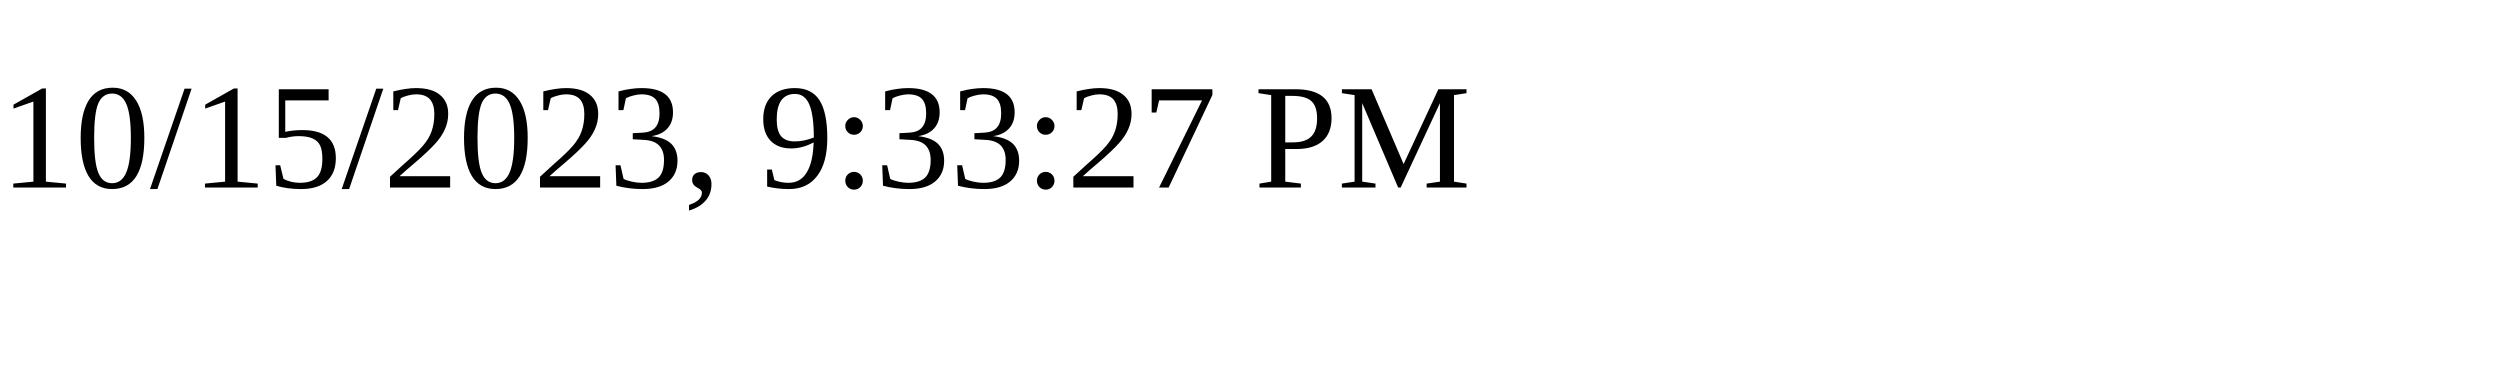
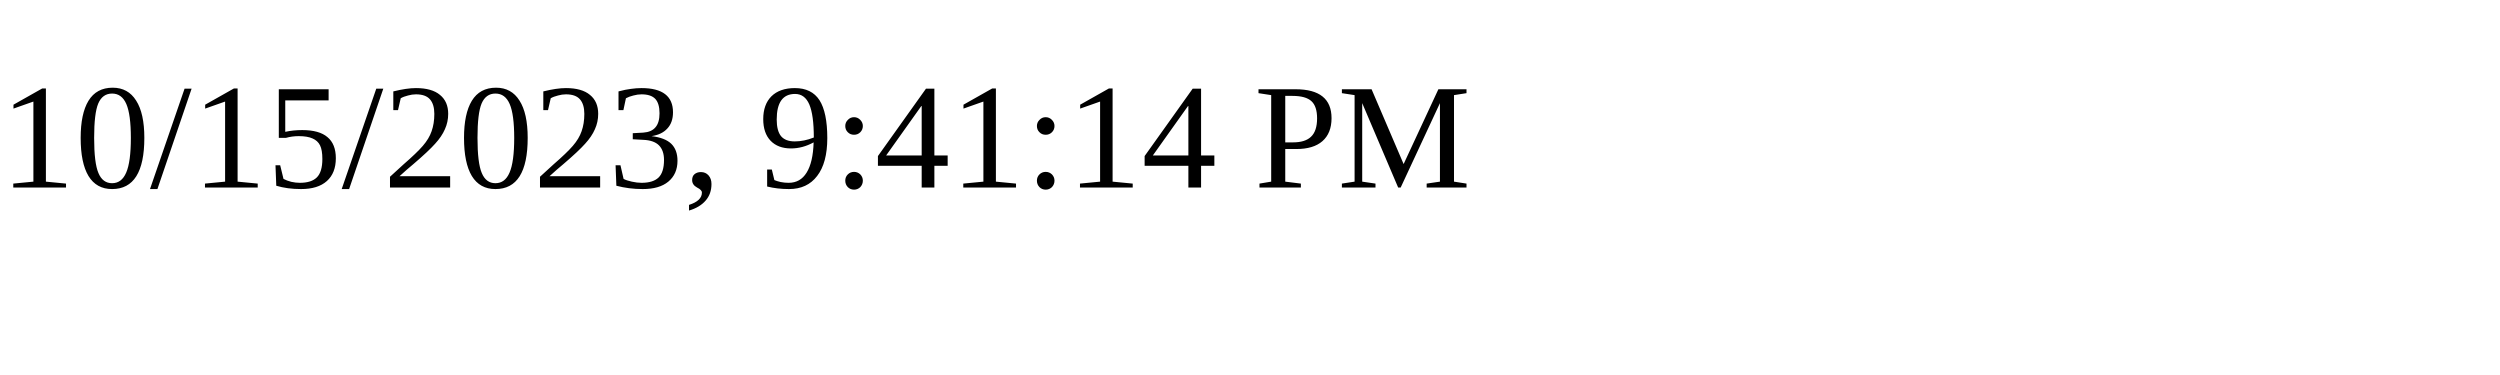
<svg xmlns="http://www.w3.org/2000/svg" height="30" width="200">
-   <text x="0" y="15">10/15/2023, 9:33:27 PM</text>
+   <text x="0" y="15">10/15/2023, 9:41:14 PM</text>
</svg>
